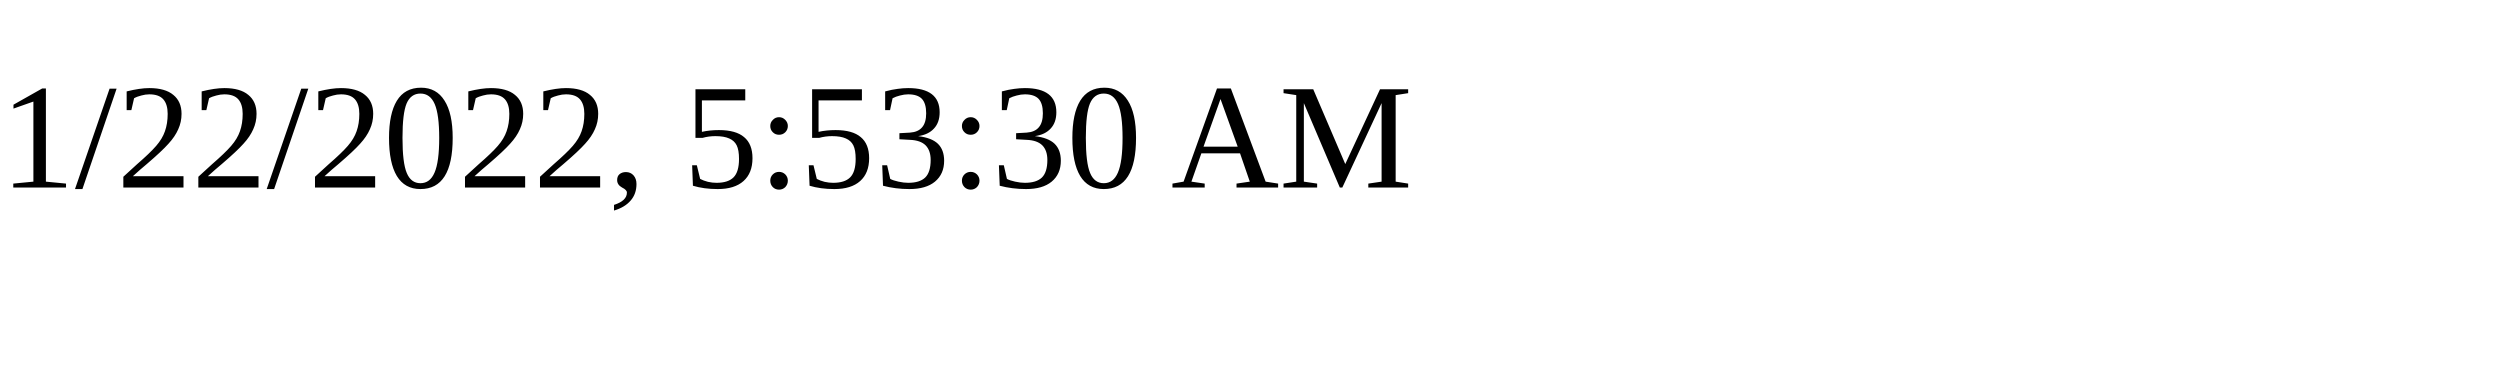
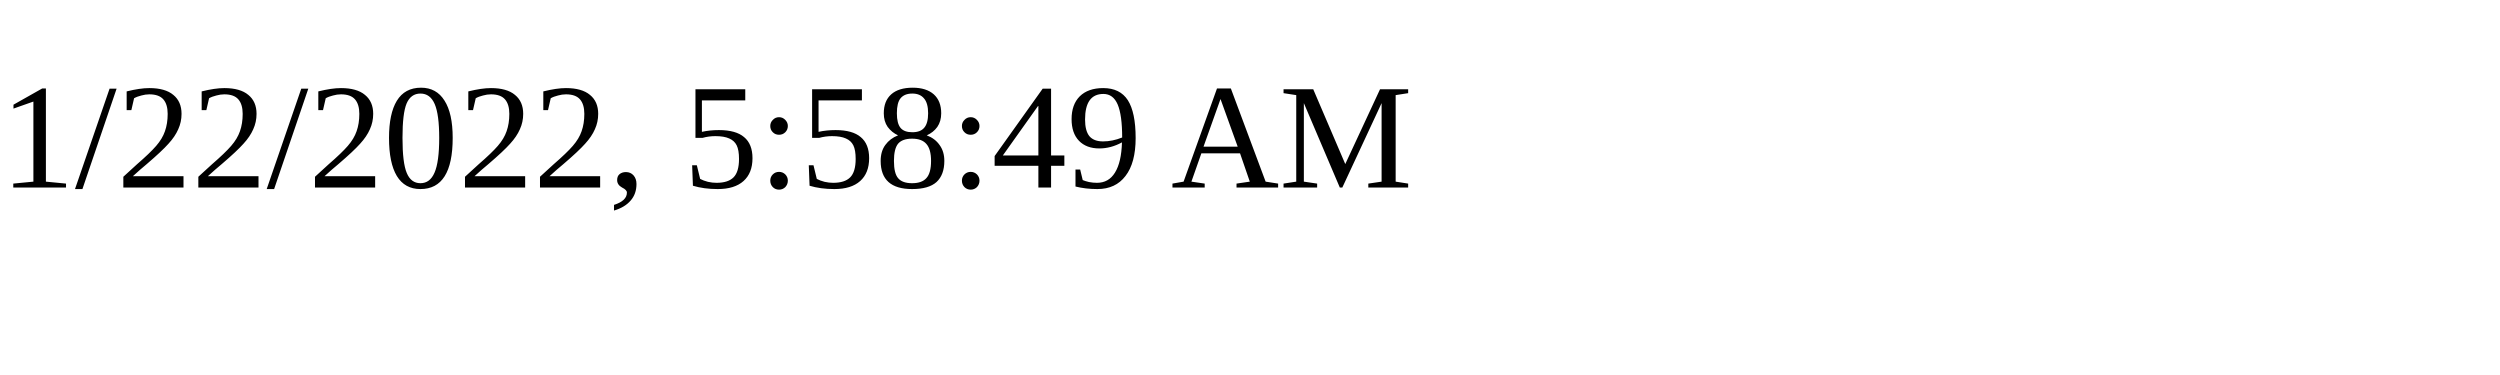
<svg xmlns="http://www.w3.org/2000/svg" height="30" width="200">
-   <text x="0" y="15">1/22/2022, 5:53:30 AM</text>
+   <text x="0" y="15">1/22/2022, 5:58:49 AM</text>
</svg>
